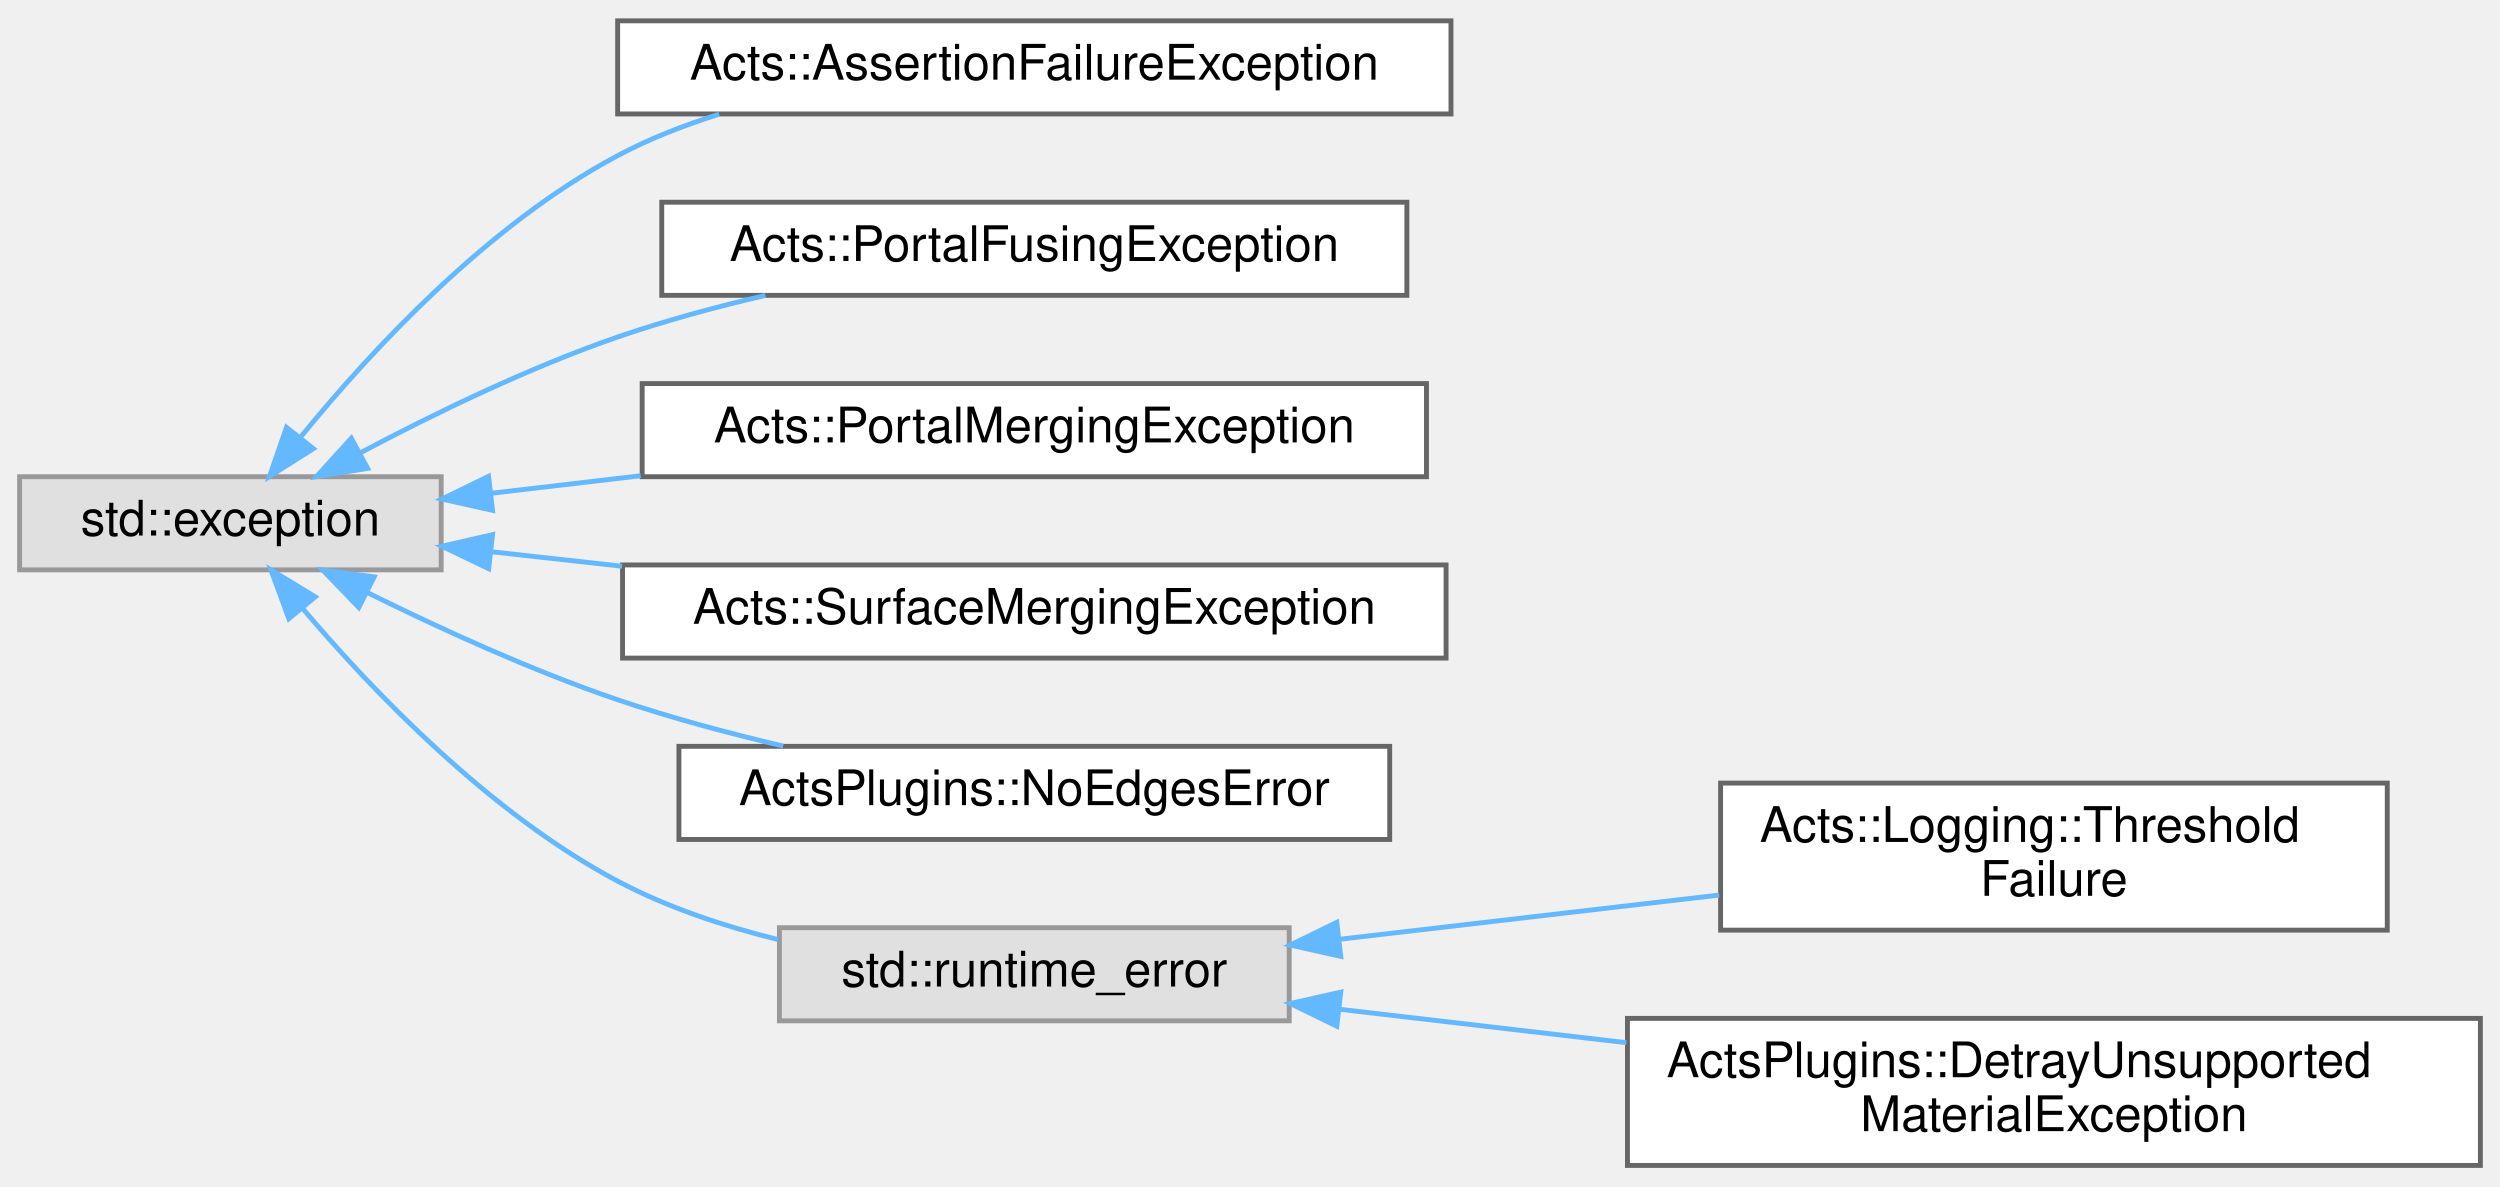
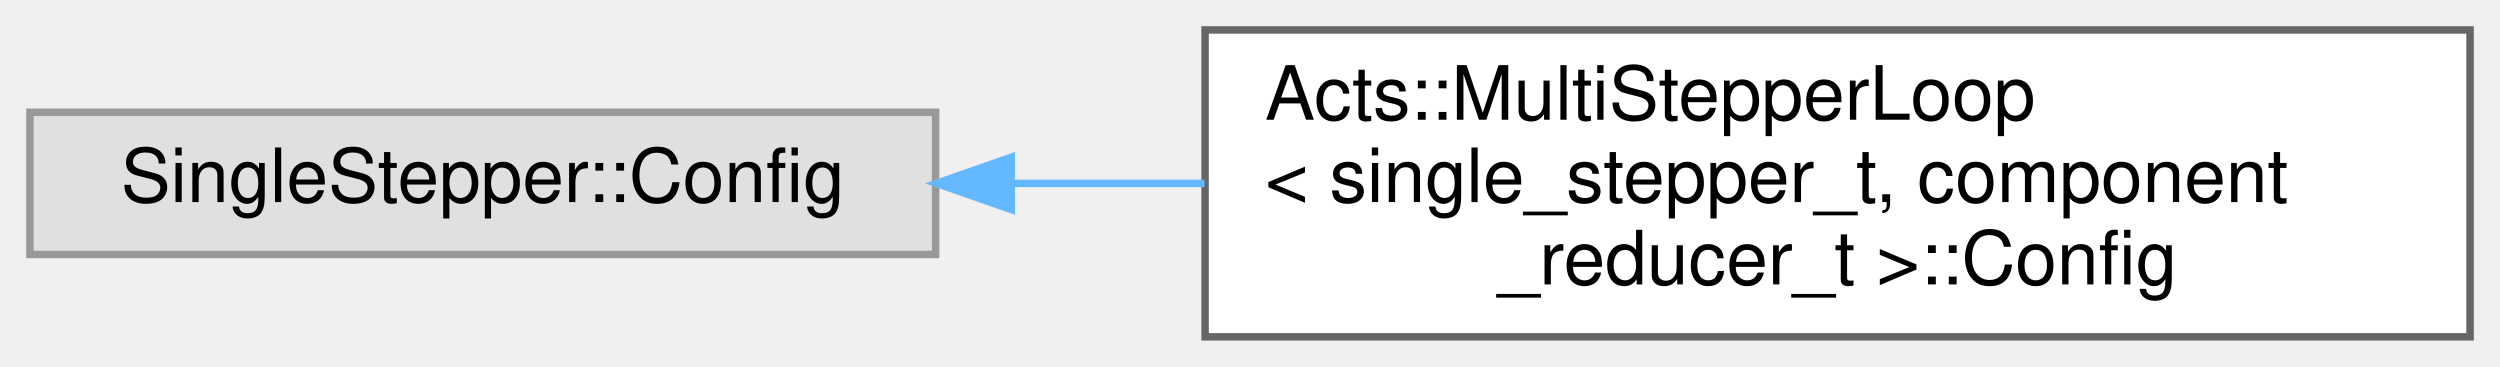
- <svg xmlns="http://www.w3.org/2000/svg" xmlns:xlink="http://www.w3.org/1999/xlink" width="510pt" height="242pt" viewBox="0.00 0.00 510.00 241.50">
-   <g id="graph0" class="graph" transform="scale(1 1) rotate(0) translate(4 237.5)">
+ <svg xmlns="http://www.w3.org/2000/svg" xmlns:xlink="http://www.w3.org/1999/xlink" width="334pt" height="49pt" viewBox="0.00 0.00 334.00 49.00">
+   <g id="graph0" class="graph" transform="scale(1 1) rotate(0) translate(4 45)">
    <g id="Node000000" class="node">
      <g id="a_Node000000">
        <a xlink:title=" ">
-           <polygon fill="#e0e0e0" stroke="#999999" points="86,-140.5 0,-140.5 0,-121.5 86,-121.5 86,-140.5" />
-           <text text-anchor="middle" x="43" y="-128.5" font-family="Helvetica,sans-Serif" font-size="10.00">std::exception</text>
+           <polygon fill="#e0e0e0" stroke="#999999" points="121,-30 0,-30 0,-11 121,-11 121,-30" />
+           <text text-anchor="middle" x="60.5" y="-18" font-family="Helvetica,sans-Serif" font-size="10.00">SingleStepper::Config</text>
        </a>
      </g>
    </g>
    <g id="Node000001" class="node">
      <g id="a_Node000001">
-         <a xlink:href="class_acts_1_1_assertion_failure_exception.html" target="_top" xlink:title="Exception type for assertion failures This class captures the information available to the throw_asse...">
-           <polygon fill="white" stroke="#666666" points="292,-233.5 122,-233.5 122,-214.5 292,-214.5 292,-233.5" />
-           <text text-anchor="middle" x="207" y="-221.5" font-family="Helvetica,sans-Serif" font-size="10.00">Acts::AssertionFailureException</text>
+         <a xlink:href="struct_acts_1_1_multi_stepper_loop_1_1_config.html" target="_top" xlink:title="Configuration for the multi-stepper loop.">
+           <polygon fill="white" stroke="#666666" points="326,-41 157,-41 157,0 326,0 326,-41" />
+           <text text-anchor="start" x="165" y="-29" font-family="Helvetica,sans-Serif" font-size="10.00">Acts::MultiStepperLoop</text>
+           <text text-anchor="start" x="165" y="-18" font-family="Helvetica,sans-Serif" font-size="10.00">&lt; single_stepper_t, component</text>
+           <text text-anchor="middle" x="241.5" y="-7" font-family="Helvetica,sans-Serif" font-size="10.00">_reducer_t &gt;::Config</text>
        </a>
      </g>
    </g>
-     <g id="edge308_Node000000_Node000001" class="edge">
-       <g id="a_edge308_Node000000_Node000001">
+     <g id="edge305_Node000000_Node000001" class="edge">
+       <g id="a_edge305_Node000000_Node000001">
        <a xlink:title=" ">
-           <path fill="none" stroke="#63b8ff" d="M57.46,-148.75C71.6,-166.09 95.44,-191.89 122,-206 128.45,-209.43 135.51,-212.21 142.71,-214.45" />
-           <polygon fill="#63b8ff" stroke="#63b8ff" points="59.93,-146.23 50.98,-140.56 54.44,-150.57 59.93,-146.23" />
-         </a>
-       </g>
-     </g>
-     <g id="Node000002" class="node">
-       <g id="a_Node000002">
-         <a xlink:href="class_acts_1_1_portal_fusing_exception.html" target="_top" xlink:title="Exception thrown when portals cannot be fused.">
-           <polygon fill="white" stroke="#666666" points="283,-196.5 131,-196.5 131,-177.5 283,-177.5 283,-196.5" />
-           <text text-anchor="middle" x="207" y="-184.5" font-family="Helvetica,sans-Serif" font-size="10.00">Acts::PortalFusingException</text>
-         </a>
-       </g>
-     </g>
-     <g id="edge309_Node000000_Node000002" class="edge">
-       <g id="a_edge309_Node000000_Node000002">
-         <a xlink:title=" ">
-           <path fill="none" stroke="#63b8ff" d="M69.63,-145.44C84.53,-153.34 103.89,-162.75 122,-169 131.59,-172.31 142.01,-175.13 152.14,-177.49" />
-           <polygon fill="#63b8ff" stroke="#63b8ff" points="71,-142.2 60.54,-140.52 67.67,-148.36 71,-142.2" />
-         </a>
-       </g>
-     </g>
-     <g id="Node000003" class="node">
-       <g id="a_Node000003">
-         <a xlink:href="class_acts_1_1_portal_merging_exception.html" target="_top" xlink:title="Exception thrown when portals cannot be merged.">
-           <polygon fill="white" stroke="#666666" points="287,-159.5 127,-159.5 127,-140.5 287,-140.5 287,-159.5" />
-           <text text-anchor="middle" x="207" y="-147.5" font-family="Helvetica,sans-Serif" font-size="10.00">Acts::PortalMergingException</text>
-         </a>
-       </g>
-     </g>
-     <g id="edge310_Node000000_Node000003" class="edge">
-       <g id="a_edge310_Node000000_Node000003">
-         <a xlink:title=" ">
-           <path fill="none" stroke="#63b8ff" d="M96.08,-137.11C105.86,-138.26 116.3,-139.48 126.7,-140.7" />
-           <polygon fill="#63b8ff" stroke="#63b8ff" points="96.48,-133.63 86.14,-135.94 95.66,-140.58 96.48,-133.63" />
-         </a>
-       </g>
-     </g>
-     <g id="Node000004" class="node">
-       <g id="a_Node000004">
-         <a xlink:href="class_acts_1_1_surface_merging_exception.html" target="_top" xlink:title="Exception type failures to merge two surfaces.">
-           <polygon fill="white" stroke="#666666" points="291,-122.5 123,-122.5 123,-103.5 291,-103.5 291,-122.5" />
-           <text text-anchor="middle" x="207" y="-110.5" font-family="Helvetica,sans-Serif" font-size="10.00">Acts::SurfaceMergingException</text>
-         </a>
-       </g>
-     </g>
-     <g id="edge311_Node000000_Node000004" class="edge">
-       <g id="a_edge311_Node000000_Node000004">
-         <a xlink:title=" ">
-           <path fill="none" stroke="#63b8ff" d="M96.28,-125.19C104.82,-124.24 113.84,-123.24 122.91,-122.23" />
-           <polygon fill="#63b8ff" stroke="#63b8ff" points="95.69,-121.73 86.14,-126.32 96.47,-128.69 95.69,-121.73" />
-         </a>
-       </g>
-     </g>
-     <g id="Node000005" class="node">
-       <g id="a_Node000005">
-         <a xlink:href="struct_acts_plugins_1_1_no_edges_error.html" target="_top" xlink:title="Error that is thrown if no edges are found.">
-           <polygon fill="white" stroke="#666666" points="279.5,-85.5 134.5,-85.5 134.5,-66.5 279.5,-66.5 279.5,-85.5" />
-           <text text-anchor="middle" x="207" y="-73.5" font-family="Helvetica,sans-Serif" font-size="10.00">ActsPlugins::NoEdgesError</text>
-         </a>
-       </g>
-     </g>
-     <g id="edge312_Node000000_Node000005" class="edge">
-       <g id="a_edge312_Node000000_Node000005">
-         <a xlink:title=" ">
-           <path fill="none" stroke="#63b8ff" d="M70.91,-116.88C85.68,-109.56 104.51,-100.94 122,-95 132.76,-91.35 144.53,-88.19 155.77,-85.55" />
-           <polygon fill="#63b8ff" stroke="#63b8ff" points="69.19,-113.82 61.84,-121.45 72.34,-120.07 69.19,-113.82" />
-         </a>
-       </g>
-     </g>
-     <g id="Node000006" class="node">
-       <g id="a_Node000006">
-         <a xlink:title=" ">
-           <polygon fill="#e0e0e0" stroke="#999999" points="259,-48.5 155,-48.5 155,-29.5 259,-29.5 259,-48.5" />
-           <text text-anchor="middle" x="207" y="-36.5" font-family="Helvetica,sans-Serif" font-size="10.00">std::runtime_error</text>
-         </a>
-       </g>
-     </g>
-     <g id="edge313_Node000000_Node000006" class="edge">
-       <g id="a_edge313_Node000000_Node000006">
-         <a xlink:title=" ">
-           <path fill="none" stroke="#63b8ff" d="M57.82,-113.53C72.09,-96.7 95.9,-71.83 122,-58 132.04,-52.68 143.52,-48.84 154.71,-46.08" />
-           <polygon fill="#63b8ff" stroke="#63b8ff" points="54.92,-111.54 51.27,-121.49 60.32,-115.99 54.92,-111.54" />
-         </a>
-       </g>
-     </g>
-     <g id="Node000007" class="node">
-       <g id="a_Node000007">
-         <a xlink:href="class_acts_1_1_logging_1_1_threshold_failure.html" target="_top" xlink:title="Custom exception class so threshold failures can be caught.">
-           <polygon fill="white" stroke="#666666" points="483,-78 347,-78 347,-48 483,-48 483,-78" />
-           <text text-anchor="start" x="355" y="-66" font-family="Helvetica,sans-Serif" font-size="10.00">Acts::Logging::Threshold</text>
-           <text text-anchor="middle" x="415" y="-55" font-family="Helvetica,sans-Serif" font-size="10.00">Failure</text>
-         </a>
-       </g>
-     </g>
-     <g id="edge314_Node000006_Node000007" class="edge">
-       <g id="a_edge314_Node000006_Node000007">
-         <a xlink:title=" ">
-           <path fill="none" stroke="#63b8ff" d="M269.37,-46.15C293.73,-48.99 321.82,-52.26 346.72,-55.16" />
-           <polygon fill="#63b8ff" stroke="#63b8ff" points="269.52,-42.64 259.19,-44.96 268.71,-49.6 269.52,-42.64" />
-         </a>
-       </g>
-     </g>
-     <g id="Node000008" class="node">
-       <g id="a_Node000008">
-         <a xlink:href="class_acts_plugins_1_1_detray_unsupported_material_exception.html" target="_top" xlink:title="Exception thrown when encountering unsupported material types in Detray conversion.">
-           <polygon fill="white" stroke="#666666" points="502,-30 328,-30 328,0 502,0 502,-30" />
-           <text text-anchor="start" x="336" y="-18" font-family="Helvetica,sans-Serif" font-size="10.00">ActsPlugins::DetrayUnsupported</text>
-           <text text-anchor="middle" x="415" y="-7" font-family="Helvetica,sans-Serif" font-size="10.00">MaterialException</text>
-         </a>
-       </g>
-     </g>
-     <g id="edge315_Node000006_Node000008" class="edge">
-       <g id="a_edge315_Node000006_Node000008">
-         <a xlink:title=" ">
-           <path fill="none" stroke="#63b8ff" d="M269.16,-31.87C287.55,-29.73 308.09,-27.34 327.78,-25.04" />
-           <polygon fill="#63b8ff" stroke="#63b8ff" points="268.71,-28.4 259.19,-33.04 269.52,-35.36 268.71,-28.4" />
+           <path fill="none" stroke="#63b8ff" d="M131.24,-20.5C139.66,-20.5 148.33,-20.5 156.92,-20.5" />
+           <polygon fill="#63b8ff" stroke="#63b8ff" points="131.1,-17 121.1,-20.5 131.1,-24 131.1,-17" />
        </a>
      </g>
    </g>
  </g>
</svg>
